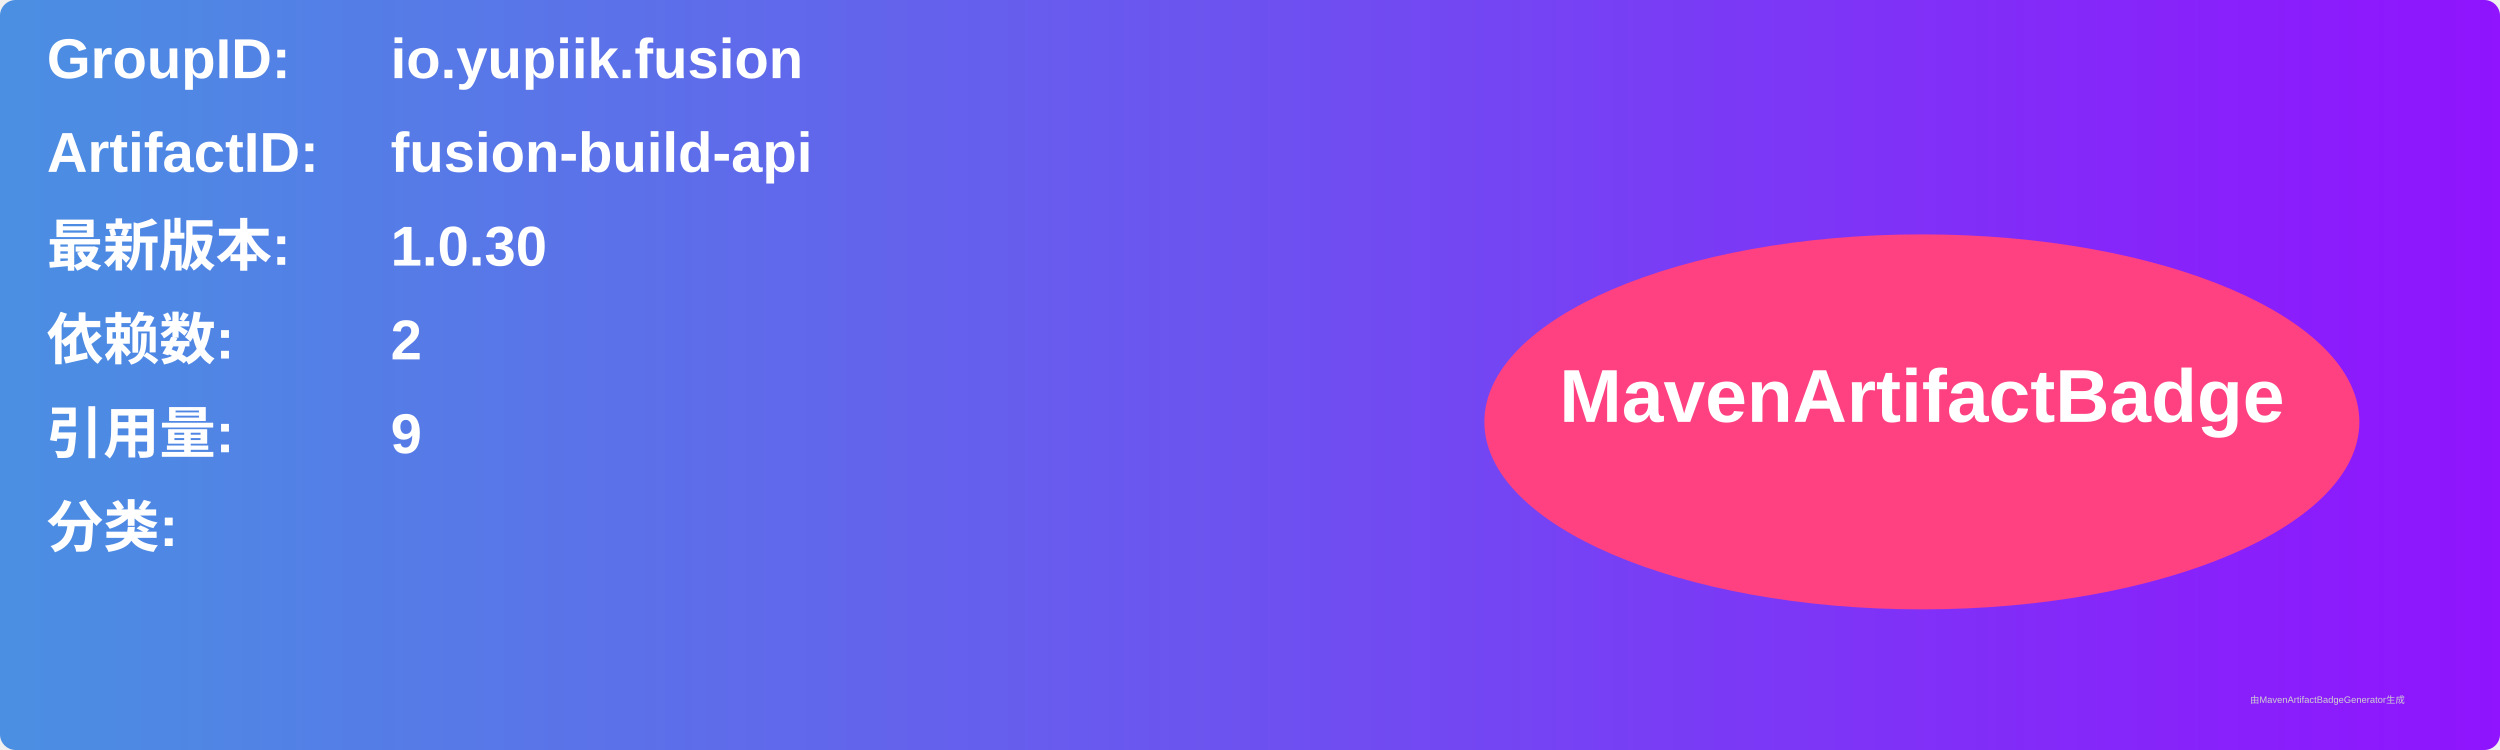
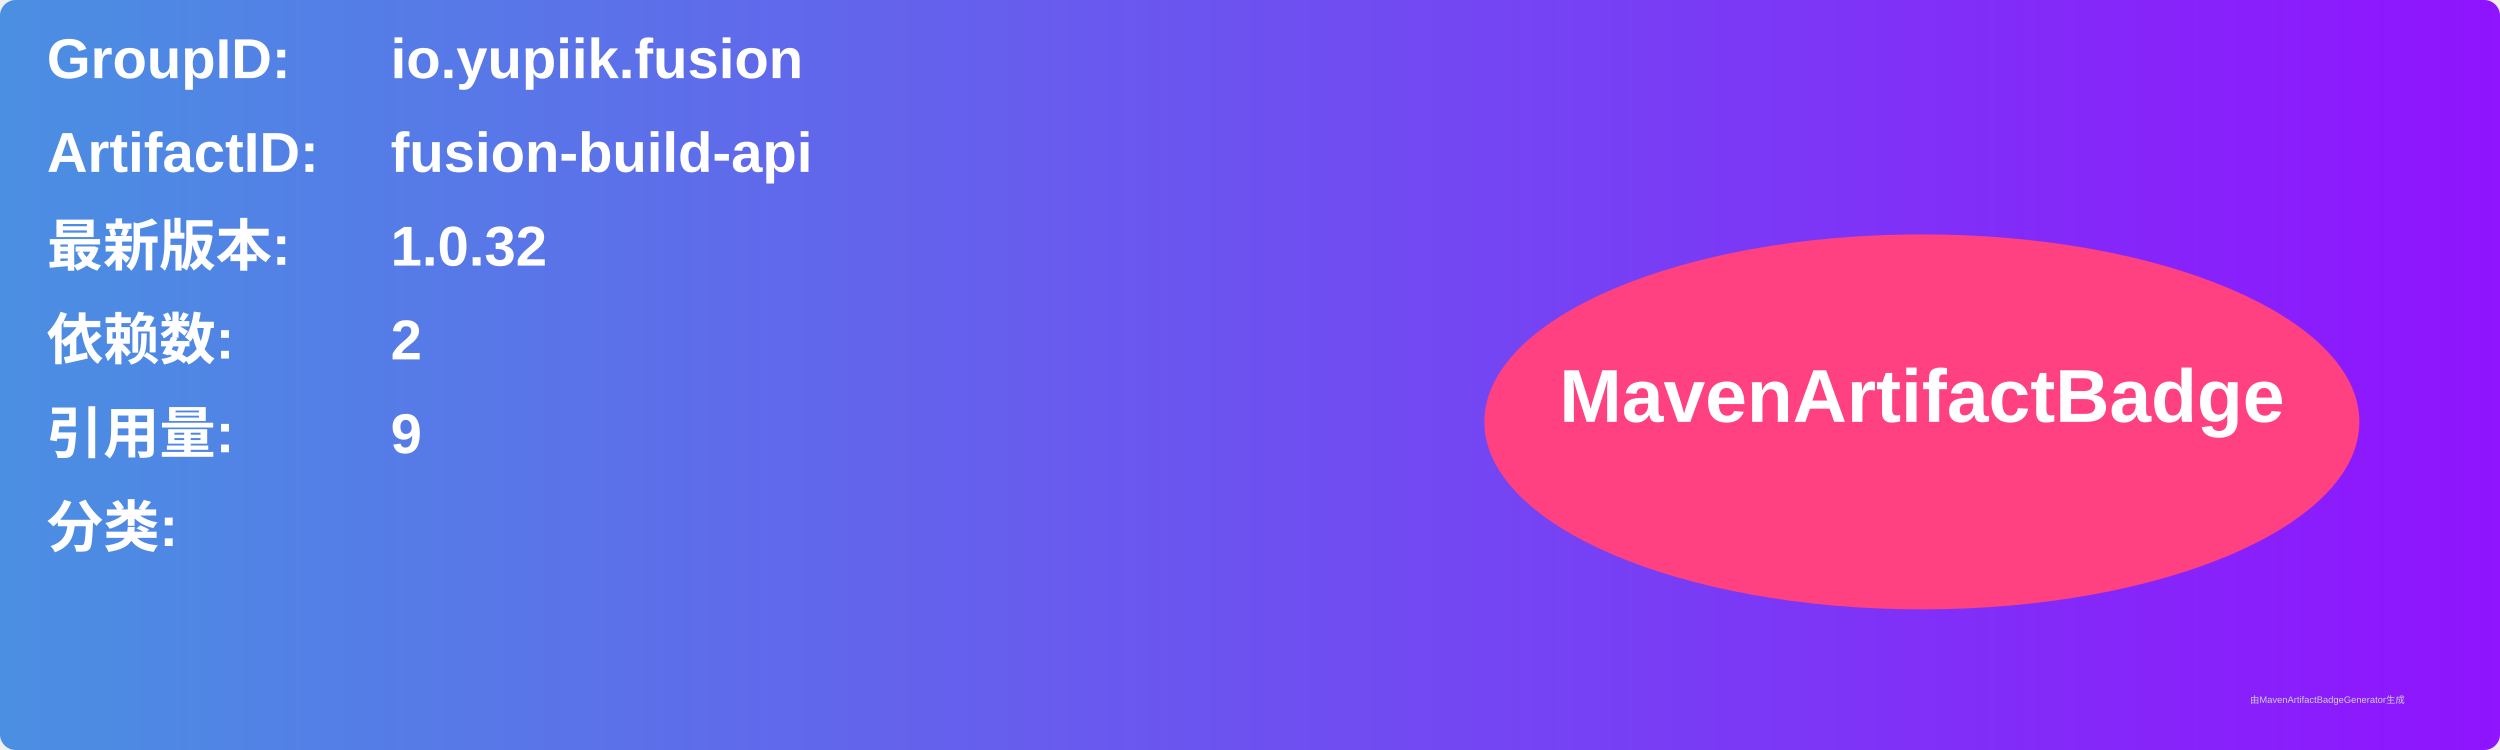
<svg xmlns="http://www.w3.org/2000/svg" width="800" height="240" viewBox="0 0 800 240">
  <linearGradient id="grad" x1="0%" y1="0%" x2="100%" y2="0%">
    <stop offset="0%" stop-color="#4a90e2" />
    <stop offset="100%" stop-color="#9013fe" />
  </linearGradient>
  <rect width="100%" height="100%" rx="5" ry="5" fill="url(#grad)" />
  <g transform="translate(15, 15)">
    <text x="0" y="10" font-family="Arial" font-size="18" fill="white" font-weight="bold" width="260">GroupID:</text>
    <text x="110" y="10" font-family="Arial" font-size="18" fill="white" font-weight="bold" width="460">io.yupiik.fusion</text>
    <text x="0" y="40" font-family="Arial" font-size="18" fill="white" font-weight="bold" width="260">ArtifactID:</text>
    <text x="110" y="40" font-family="Arial" font-size="18" fill="white" font-weight="bold" width="460">fusion-build-api</text>
    <text x="0" y="70" font-family="Arial" font-size="18" fill="white" font-weight="bold">最新版本:</text>
    <text x="110" y="70" font-family="Arial" font-size="18" fill="white" font-weight="bold">
-       <tspan font-weight="bold">1.0.30</tspan>
+       <tspan font-weight="bold">1.0.32</tspan>
    </text>
    <text x="0" y="100" font-family="Arial" font-size="18" fill="white" font-weight="bold">依赖数: </text>
    <text x="110" y="100" font-family="Arial" font-size="18" fill="white">
      <tspan font-weight="bold">2</tspan>
    </text>
    <text x="0" y="130" font-family="Arial" font-size="18" fill="white" font-weight="bold">引用量: </text>
    <text x="110" y="130" font-family="Arial" font-size="18" fill="white">
      <tspan font-weight="bold">9</tspan>
    </text>
    <text x="0" y="160" font-family="Arial" font-size="18" fill="white" font-weight="bold">分类:</text>
    <text x="10" y="190" font-family="Arial" font-size="10" fill="white">
      <tspan font-weight="bold" />
    </text>
    <ellipse cx="600" cy="120" rx="140" ry="60" fill="#ff4081" />
    <text x="600" y="120" text-anchor="middle" font-family="Arial" font-size="24" fill="white" font-weight="bold">MavenArtifactBadge</text>
  </g>
  <text x="720" y="225" font-family="Arial" font-size="3" fill="#d0d0d0">由MavenArtifactBadgeGenerator生成</text>
</svg>
